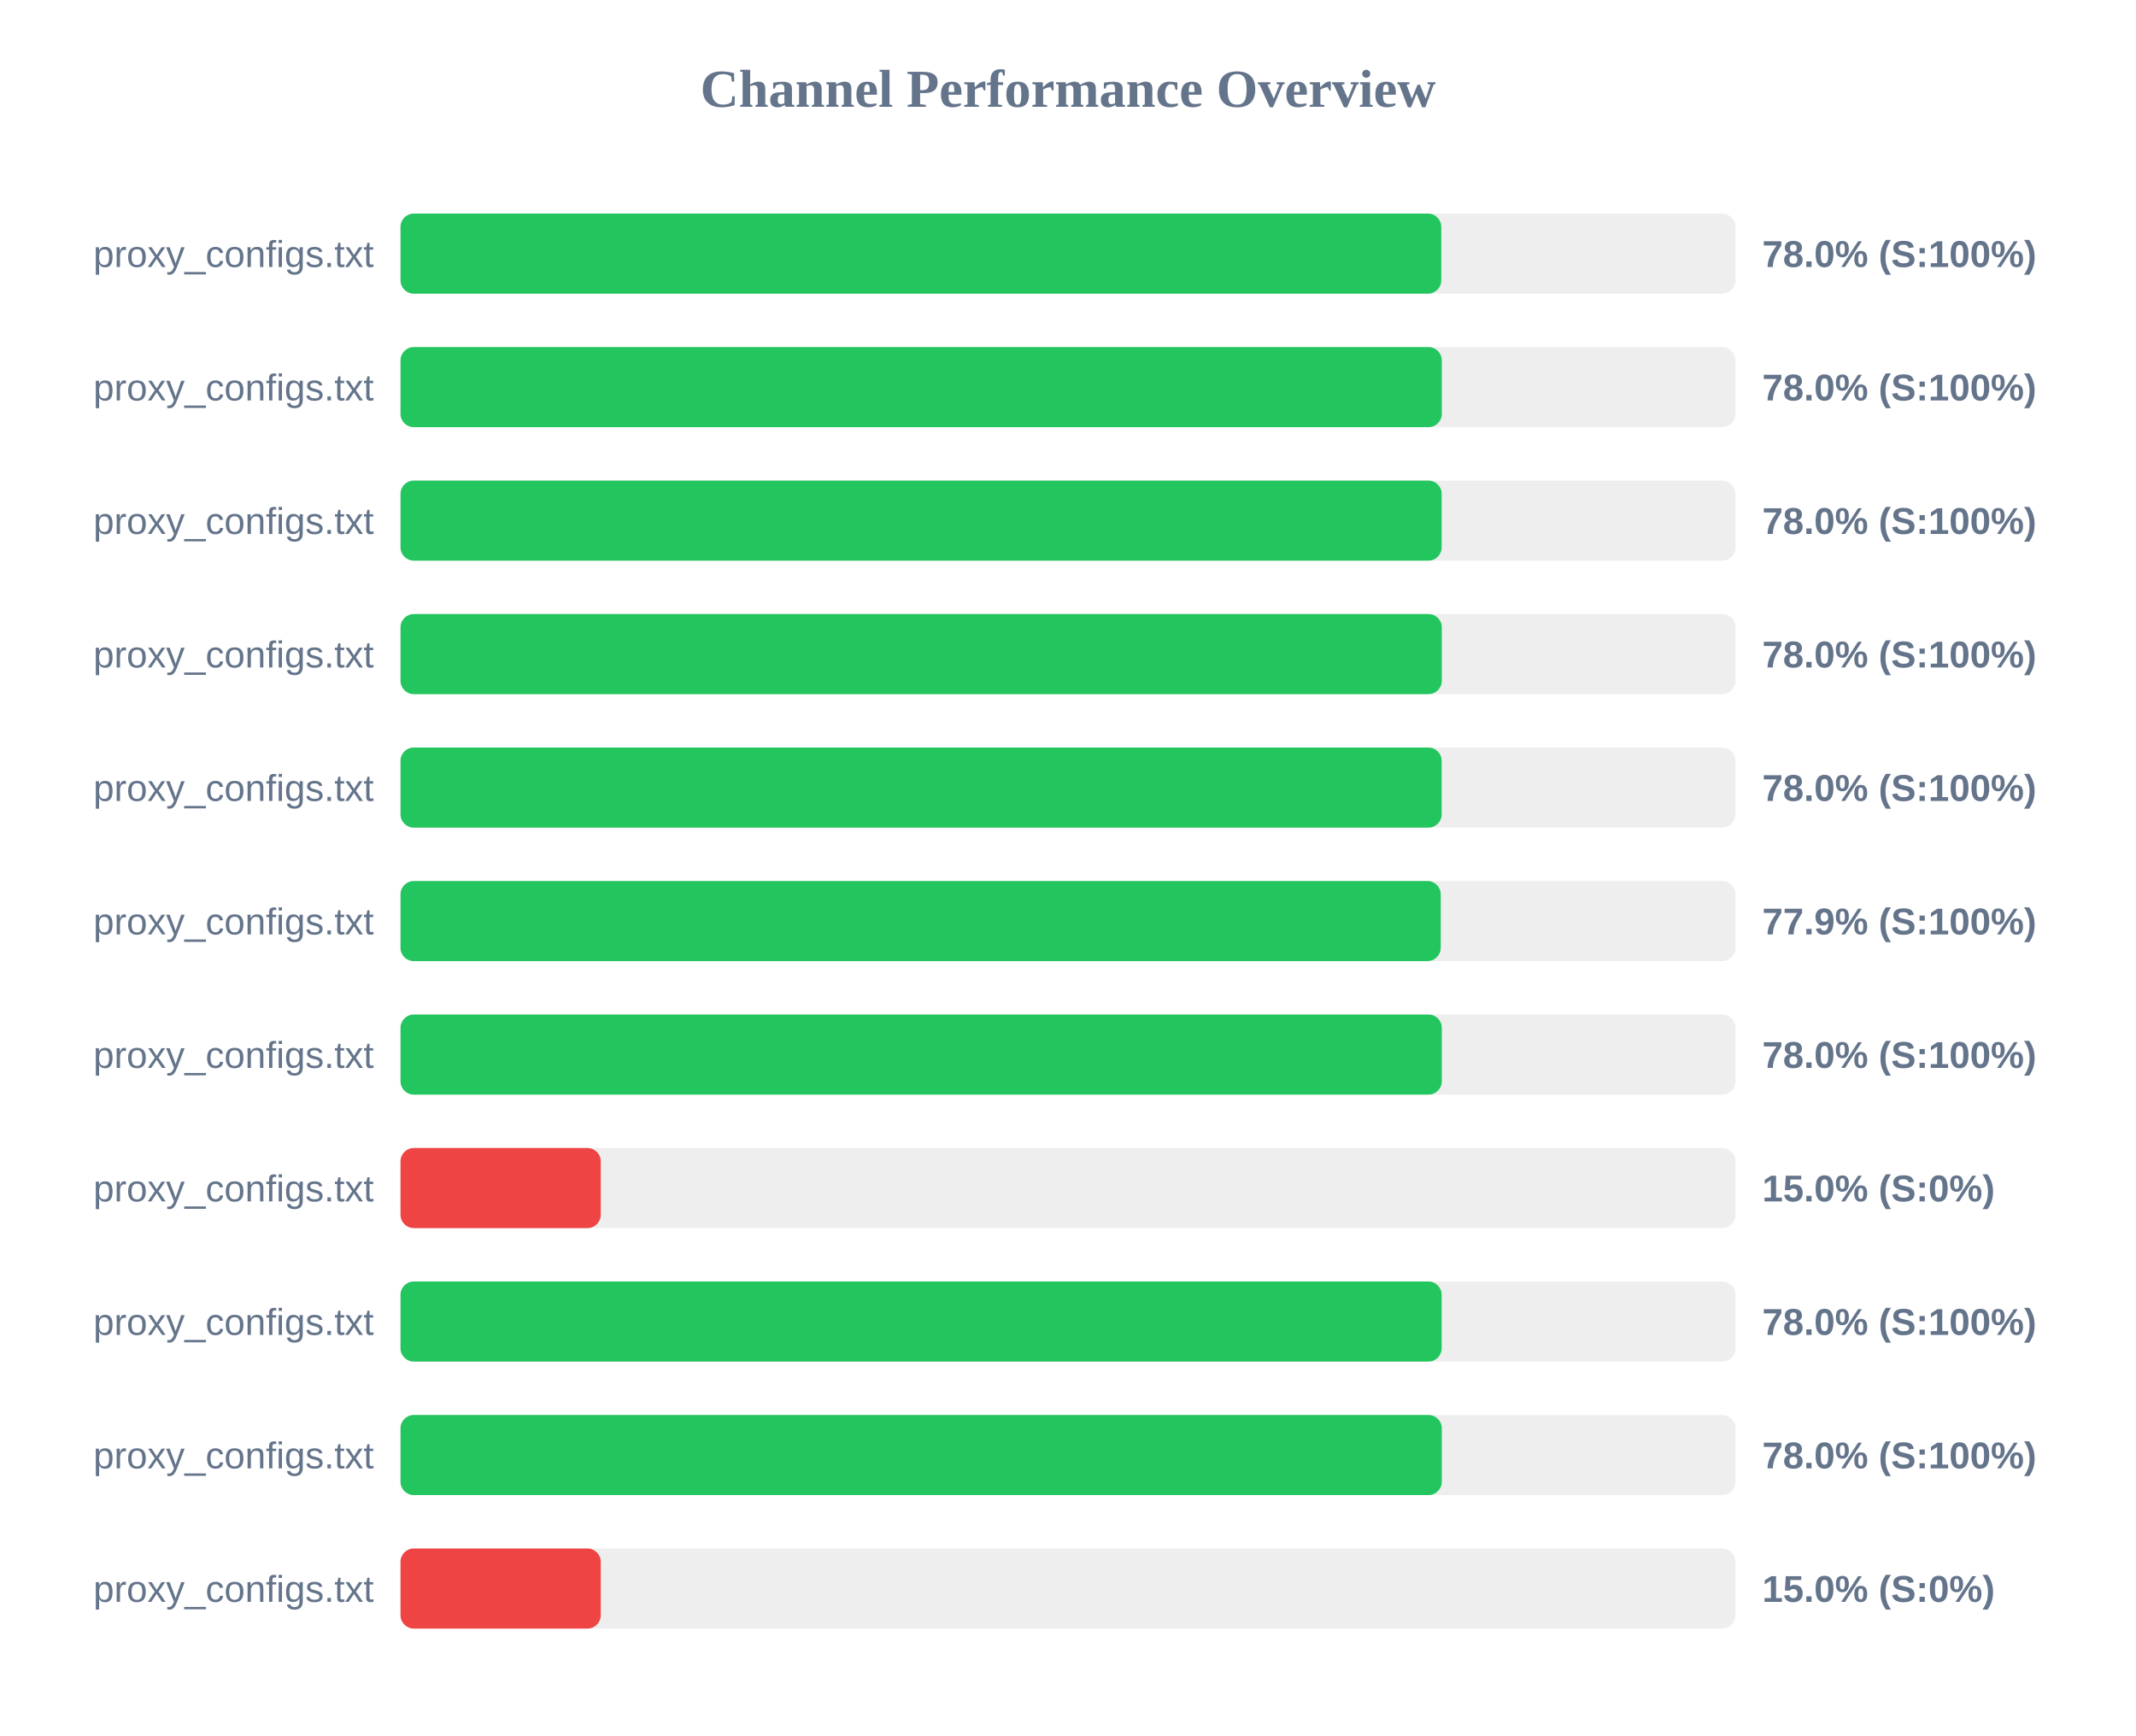
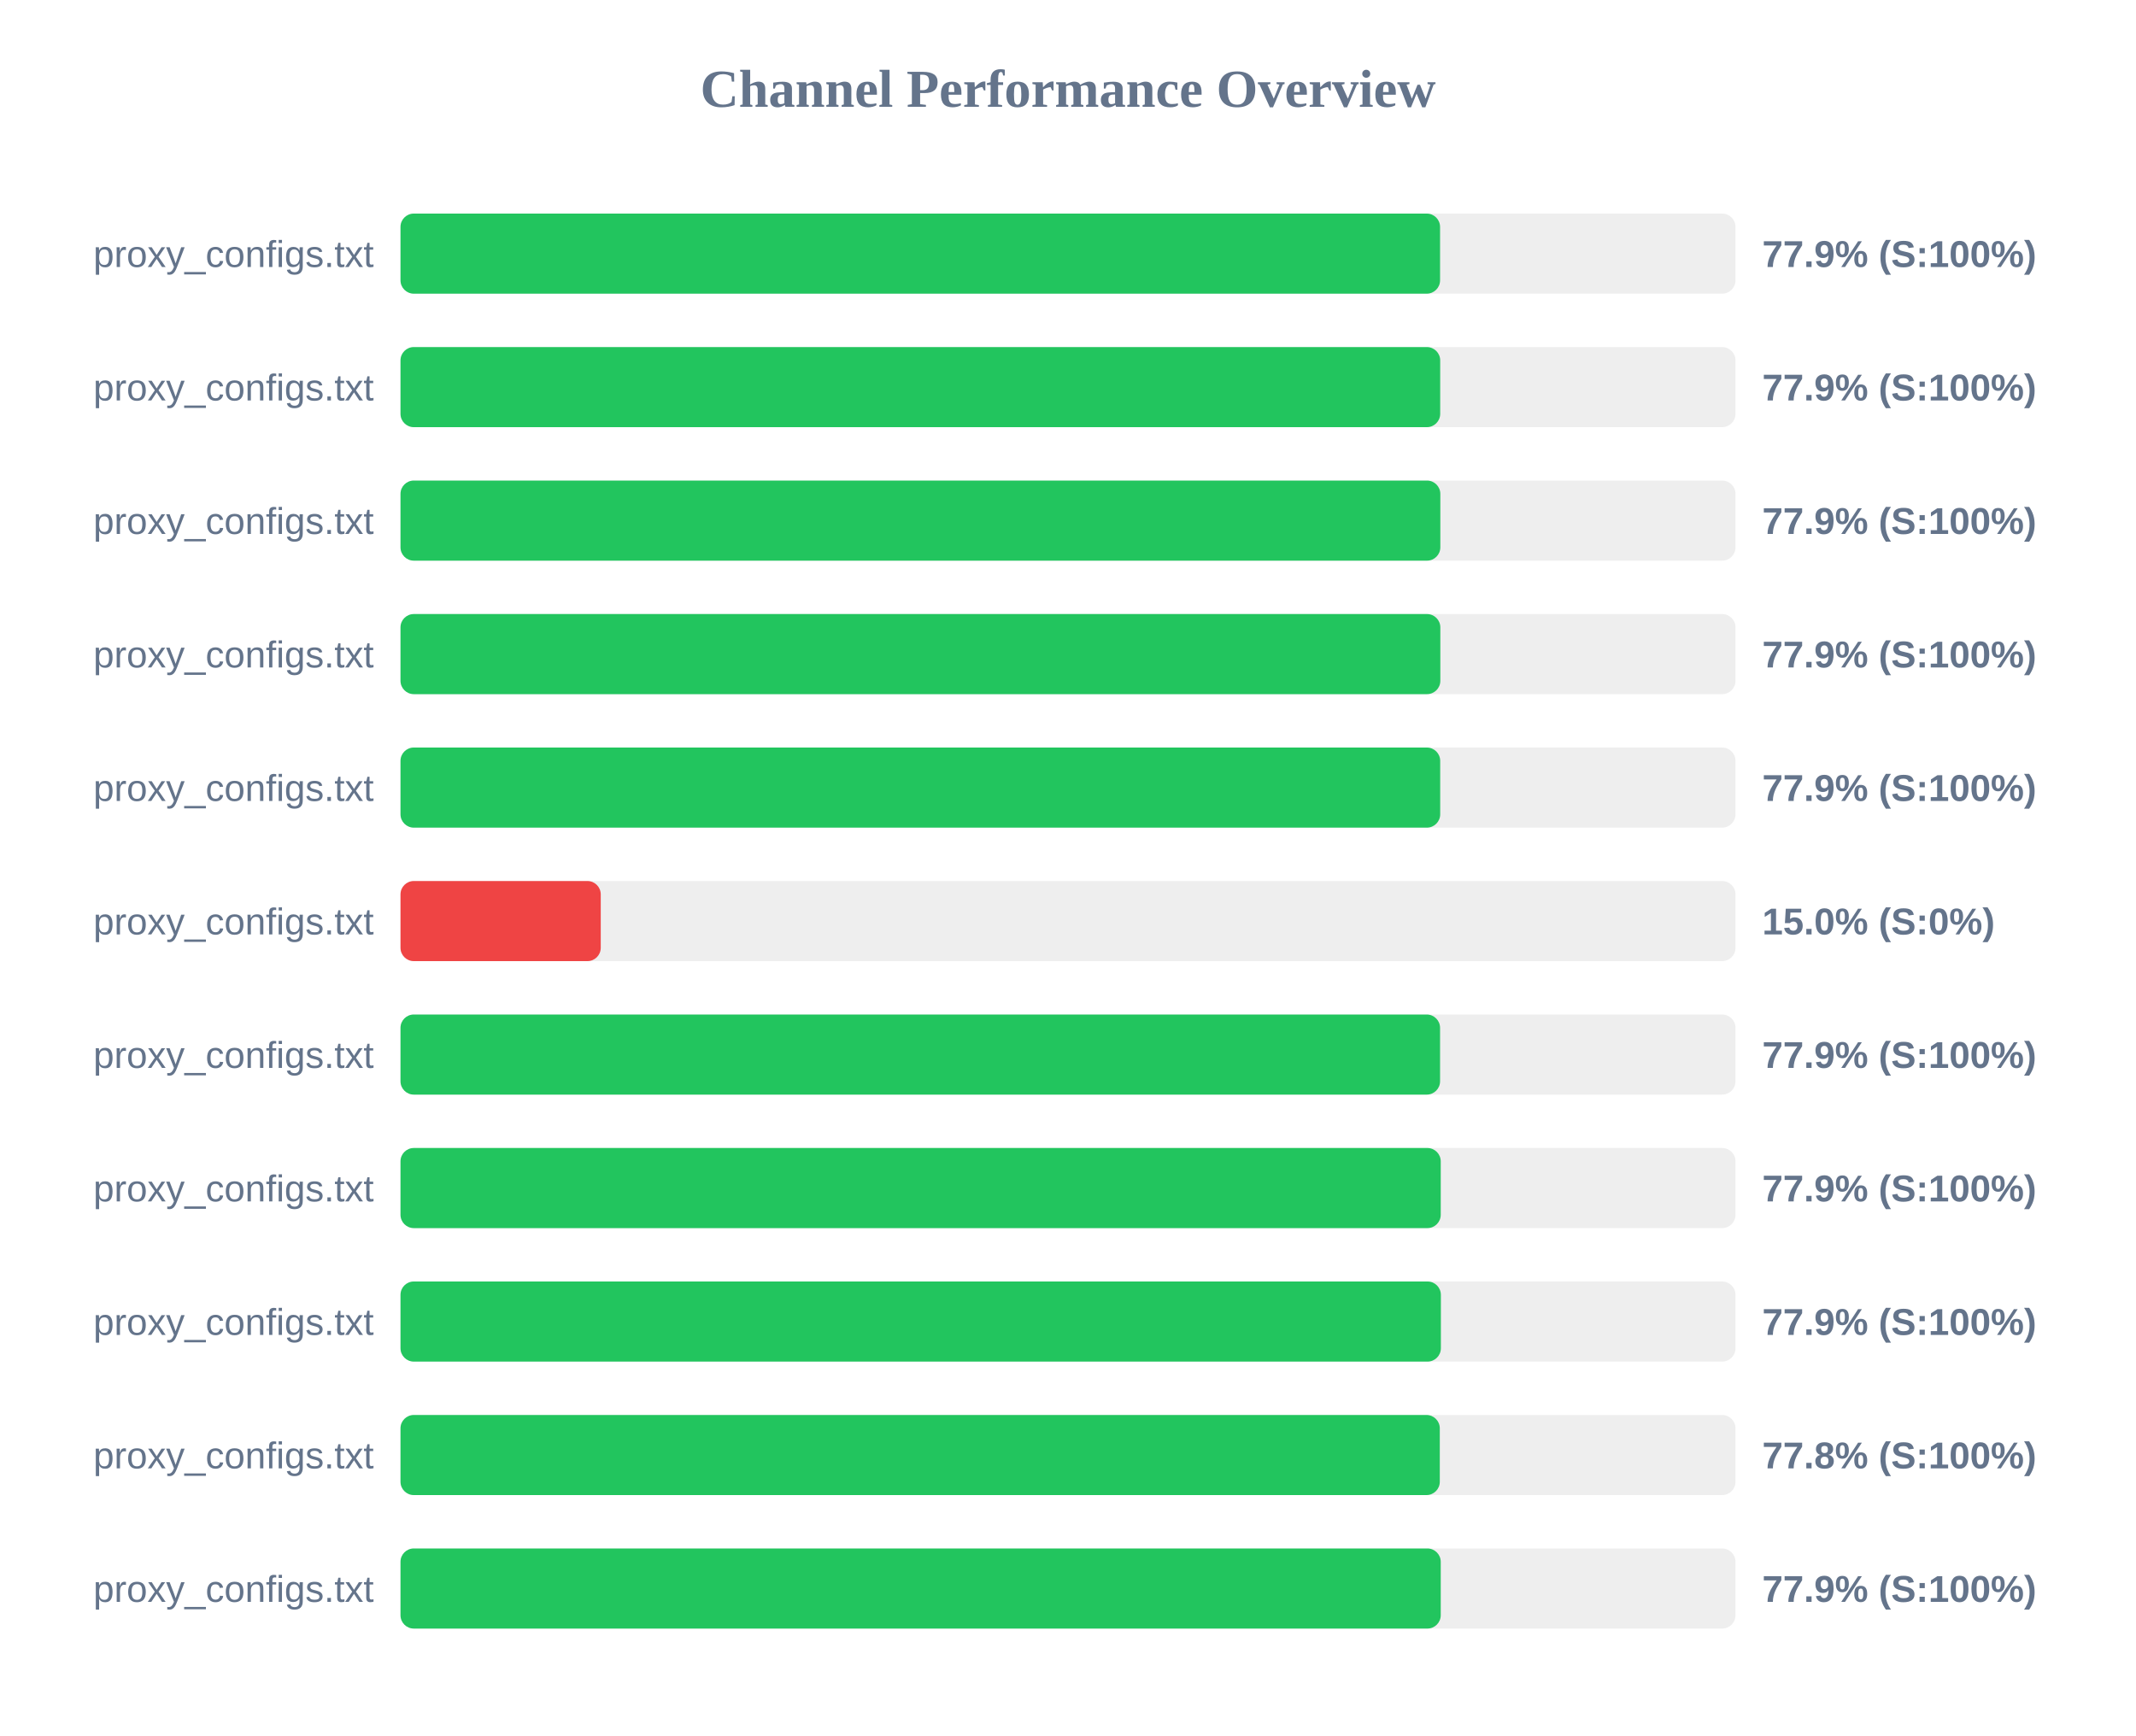
<svg xmlns="http://www.w3.org/2000/svg" width="800" height="650" version="1.1">
  <style>
        .row { font: 14px Arial; fill: #64748b; }
        .score { font: bold 14px Arial; fill: #64748b; }
    </style>
  <text x="400" y="40" text-anchor="middle" font-size="20px" font-weight="bold" fill="#64748b">Channel Performance Overview</text>
  <rect x="150" y="80" width="500" height="30" fill="#eee" rx="5" />
-   <rect x="150" y="80" width="389.8" height="30" fill="#22c55e" rx="5" />
+   <rect x="150" y="80" width="389.35" height="30" fill="#22c55e" rx="5" />
  <text x="140" y="100" text-anchor="end" class="row">proxy_configs.txt</text>
-   <text x="660" y="100" text-anchor="start" class="score">78.0% (S:100%)</text>
+   <text x="660" y="100" text-anchor="start" class="score">77.9% (S:100%)</text>
  <rect x="150" y="130" width="500" height="30" fill="#eee" rx="5" />
-   <rect x="150" y="130" width="390.0" height="30" fill="#22c55e" rx="5" />
+   <rect x="150" y="130" width="389.4" height="30" fill="#22c55e" rx="5" />
  <text x="140" y="150" text-anchor="end" class="row">proxy_configs.txt</text>
-   <text x="660" y="150" text-anchor="start" class="score">78.0% (S:100%)</text>
+   <text x="660" y="150" text-anchor="start" class="score">77.9% (S:100%)</text>
  <rect x="150" y="180" width="500" height="30" fill="#eee" rx="5" />
-   <rect x="150" y="180" width="389.95" height="30" fill="#22c55e" rx="5" />
+   <rect x="150" y="180" width="389.45" height="30" fill="#22c55e" rx="5" />
  <text x="140" y="200" text-anchor="end" class="row">proxy_configs.txt</text>
-   <text x="660" y="200" text-anchor="start" class="score">78.0% (S:100%)</text>
+   <text x="660" y="200" text-anchor="start" class="score">77.9% (S:100%)</text>
  <rect x="150" y="230" width="500" height="30" fill="#eee" rx="5" />
-   <rect x="150" y="230" width="390.0" height="30" fill="#22c55e" rx="5" />
+   <rect x="150" y="230" width="389.45" height="30" fill="#22c55e" rx="5" />
  <text x="140" y="250" text-anchor="end" class="row">proxy_configs.txt</text>
-   <text x="660" y="250" text-anchor="start" class="score">78.0% (S:100%)</text>
+   <text x="660" y="250" text-anchor="start" class="score">77.9% (S:100%)</text>
  <rect x="150" y="280" width="500" height="30" fill="#eee" rx="5" />
-   <rect x="150" y="280" width="389.95" height="30" fill="#22c55e" rx="5" />
+   <rect x="150" y="280" width="389.4" height="30" fill="#22c55e" rx="5" />
  <text x="140" y="300" text-anchor="end" class="row">proxy_configs.txt</text>
-   <text x="660" y="300" text-anchor="start" class="score">78.0% (S:100%)</text>
+   <text x="660" y="300" text-anchor="start" class="score">77.9% (S:100%)</text>
  <rect x="150" y="330" width="500" height="30" fill="#eee" rx="5" />
-   <rect x="150" y="330" width="389.6" height="30" fill="#22c55e" rx="5" />
+   <rect x="150" y="330" width="75.0" height="30" fill="#ef4444" rx="5" />
  <text x="140" y="350" text-anchor="end" class="row">proxy_configs.txt</text>
-   <text x="660" y="350" text-anchor="start" class="score">77.9% (S:100%)</text>
+   <text x="660" y="350" text-anchor="start" class="score">15.0% (S:0%)</text>
  <rect x="150" y="380" width="500" height="30" fill="#eee" rx="5" />
-   <rect x="150" y="380" width="390.0" height="30" fill="#22c55e" rx="5" />
+   <rect x="150" y="380" width="389.35" height="30" fill="#22c55e" rx="5" />
  <text x="140" y="400" text-anchor="end" class="row">proxy_configs.txt</text>
-   <text x="660" y="400" text-anchor="start" class="score">78.0% (S:100%)</text>
+   <text x="660" y="400" text-anchor="start" class="score">77.9% (S:100%)</text>
  <rect x="150" y="430" width="500" height="30" fill="#eee" rx="5" />
-   <rect x="150" y="430" width="75.0" height="30" fill="#ef4444" rx="5" />
+   <rect x="150" y="430" width="389.6" height="30" fill="#22c55e" rx="5" />
  <text x="140" y="450" text-anchor="end" class="row">proxy_configs.txt</text>
-   <text x="660" y="450" text-anchor="start" class="score">15.0% (S:0%)</text>
+   <text x="660" y="450" text-anchor="start" class="score">77.9% (S:100%)</text>
  <rect x="150" y="480" width="500" height="30" fill="#eee" rx="5" />
-   <rect x="150" y="480" width="389.95" height="30" fill="#22c55e" rx="5" />
+   <rect x="150" y="480" width="389.65" height="30" fill="#22c55e" rx="5" />
  <text x="140" y="500" text-anchor="end" class="row">proxy_configs.txt</text>
-   <text x="660" y="500" text-anchor="start" class="score">78.0% (S:100%)</text>
+   <text x="660" y="500" text-anchor="start" class="score">77.9% (S:100%)</text>
  <rect x="150" y="530" width="500" height="30" fill="#eee" rx="5" />
-   <rect x="150" y="530" width="390.0" height="30" fill="#22c55e" rx="5" />
+   <rect x="150" y="530" width="389.25" height="30" fill="#22c55e" rx="5" />
  <text x="140" y="550" text-anchor="end" class="row">proxy_configs.txt</text>
-   <text x="660" y="550" text-anchor="start" class="score">78.0% (S:100%)</text>
+   <text x="660" y="550" text-anchor="start" class="score">77.8% (S:100%)</text>
  <rect x="150" y="580" width="500" height="30" fill="#eee" rx="5" />
-   <rect x="150" y="580" width="75.0" height="30" fill="#ef4444" rx="5" />
+   <rect x="150" y="580" width="389.6" height="30" fill="#22c55e" rx="5" />
  <text x="140" y="600" text-anchor="end" class="row">proxy_configs.txt</text>
-   <text x="660" y="600" text-anchor="start" class="score">15.0% (S:0%)</text>
+   <text x="660" y="600" text-anchor="start" class="score">77.9% (S:100%)</text>
</svg>
